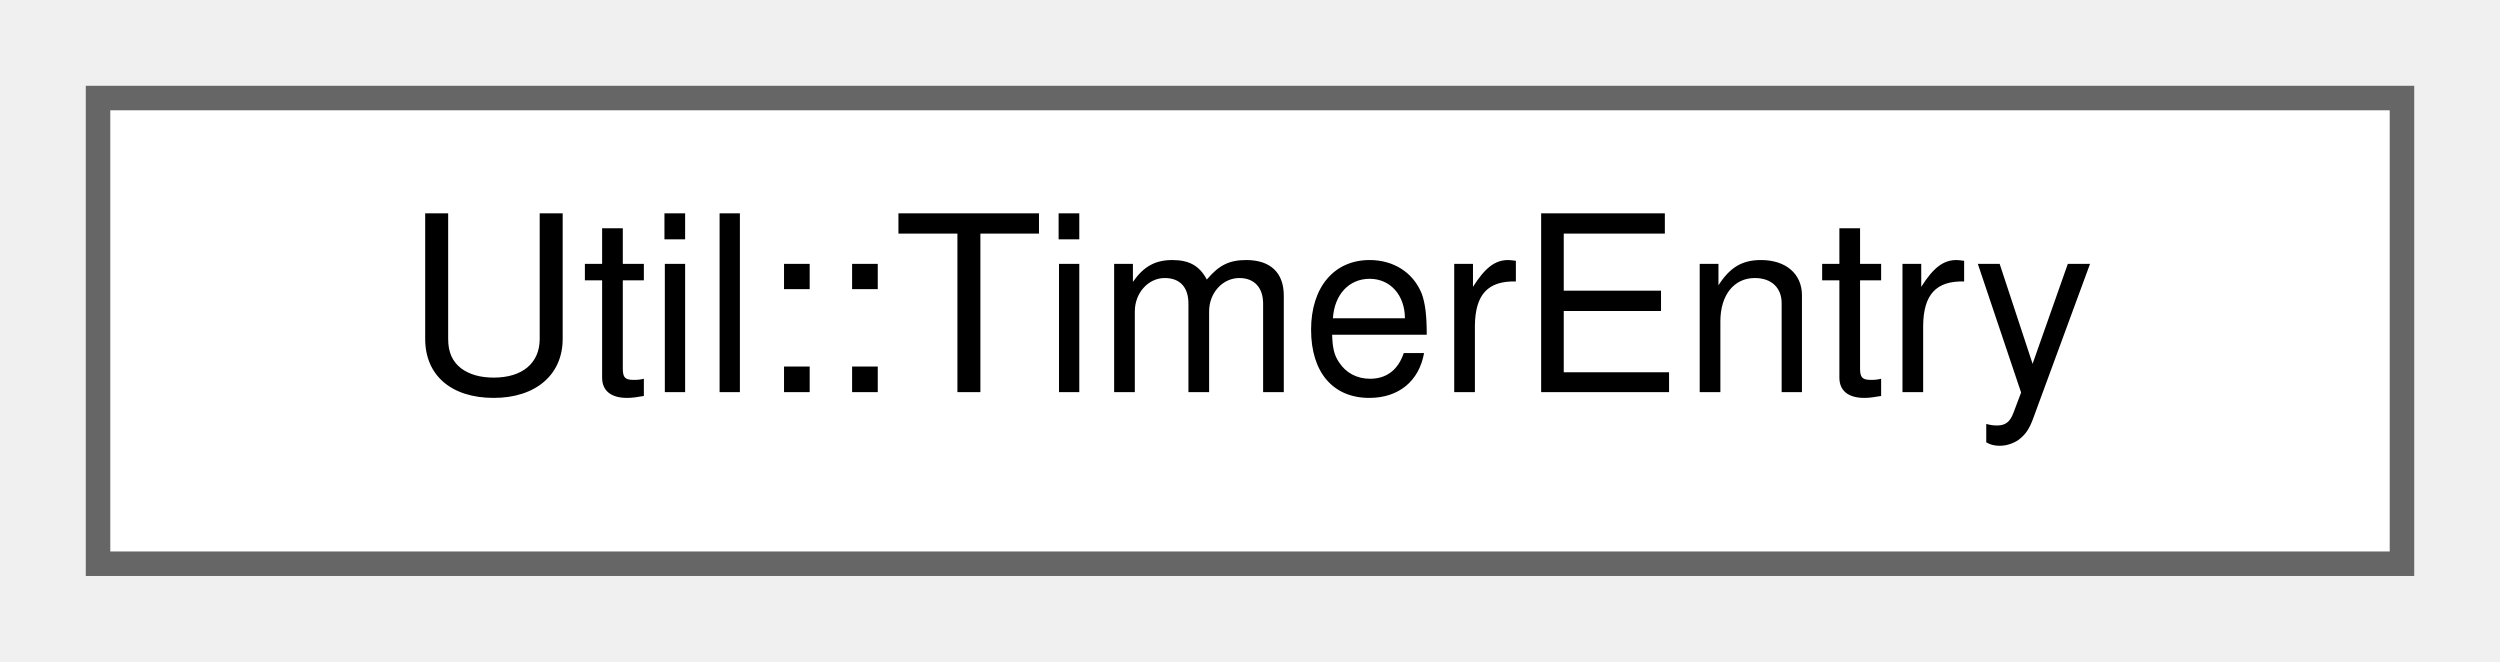
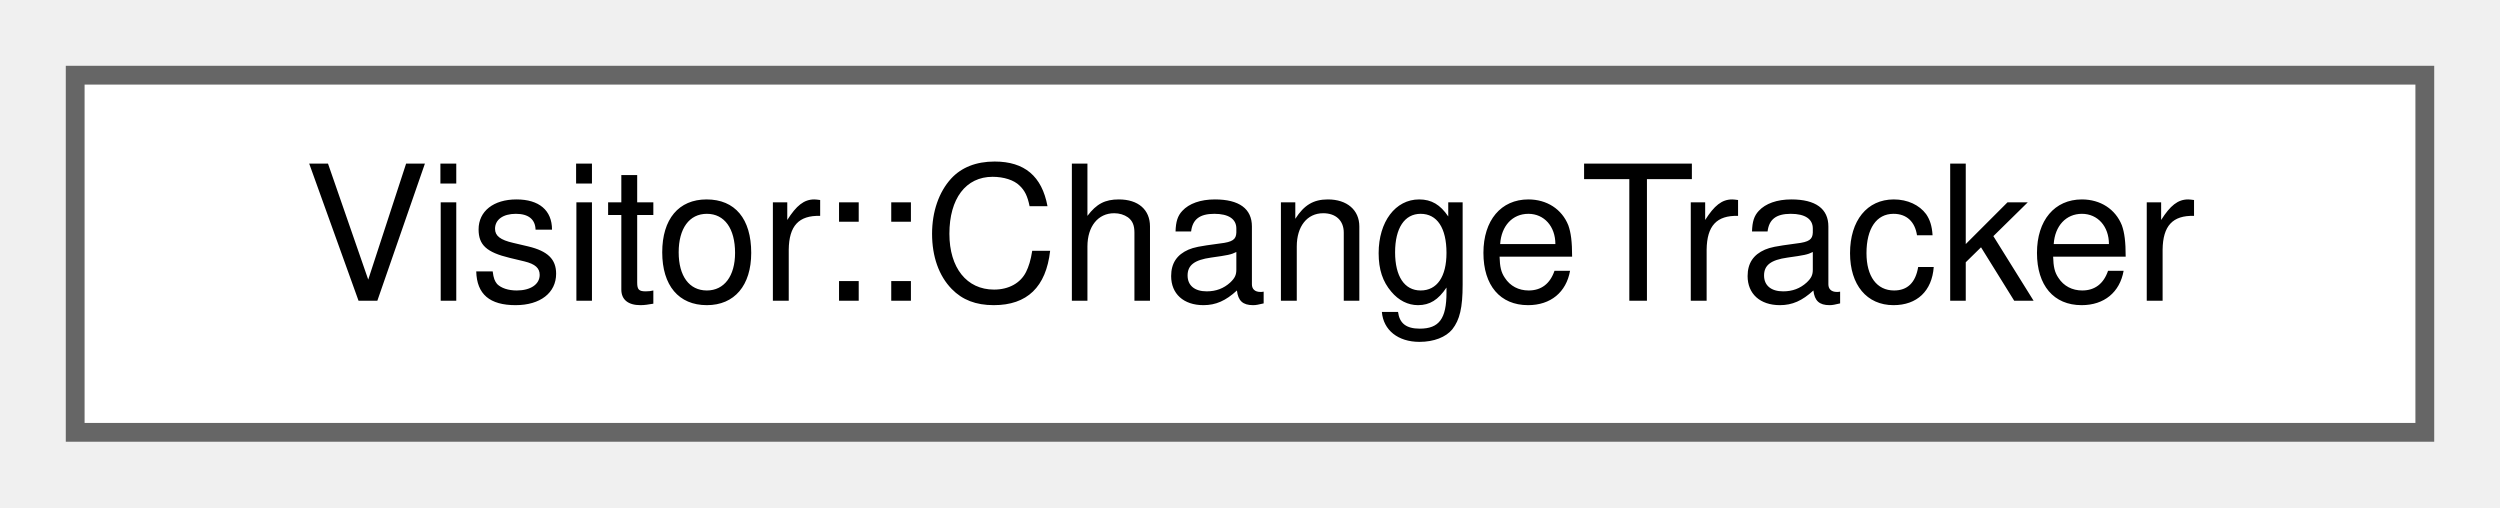
- <svg xmlns="http://www.w3.org/2000/svg" xmlns:xlink="http://www.w3.org/1999/xlink" width="102pt" height="27pt" viewBox="0.00 0.00 102.00 27.00">
+ <svg xmlns="http://www.w3.org/2000/svg" xmlns:xlink="http://www.w3.org/1999/xlink" width="133pt" height="27pt" viewBox="0.00 0.00 133.00 27.00">
  <g id="graph0" class="graph" transform="scale(1 1) rotate(0) translate(4 23)">
    <g id="Node000000" class="node">
      <g id="a_Node000000">
-         <a xlink:href="struct_util_1_1_timer_entry.html" target="_top" xlink:title=" ">
-           <polygon fill="white" stroke="#666666" points="94,-19 0,-19 0,0 94,0 94,-19" />
-           <text text-anchor="middle" x="47" y="-7" font-family="Helvetica,sans-Serif" font-size="10.00">Util::TimerEntry</text>
+         <a xlink:href="class_visitor_1_1_change_tracker.html" target="_top" xlink:title="Assists visitors in traversing the IR.">
+           <polygon fill="white" stroke="#666666" points="125,-19 0,-19 0,0 125,0 125,-19" />
+           <text text-anchor="middle" x="62.5" y="-7" font-family="Helvetica,sans-Serif" font-size="10.00">Visitor::ChangeTracker</text>
        </a>
      </g>
    </g>
  </g>
</svg>
